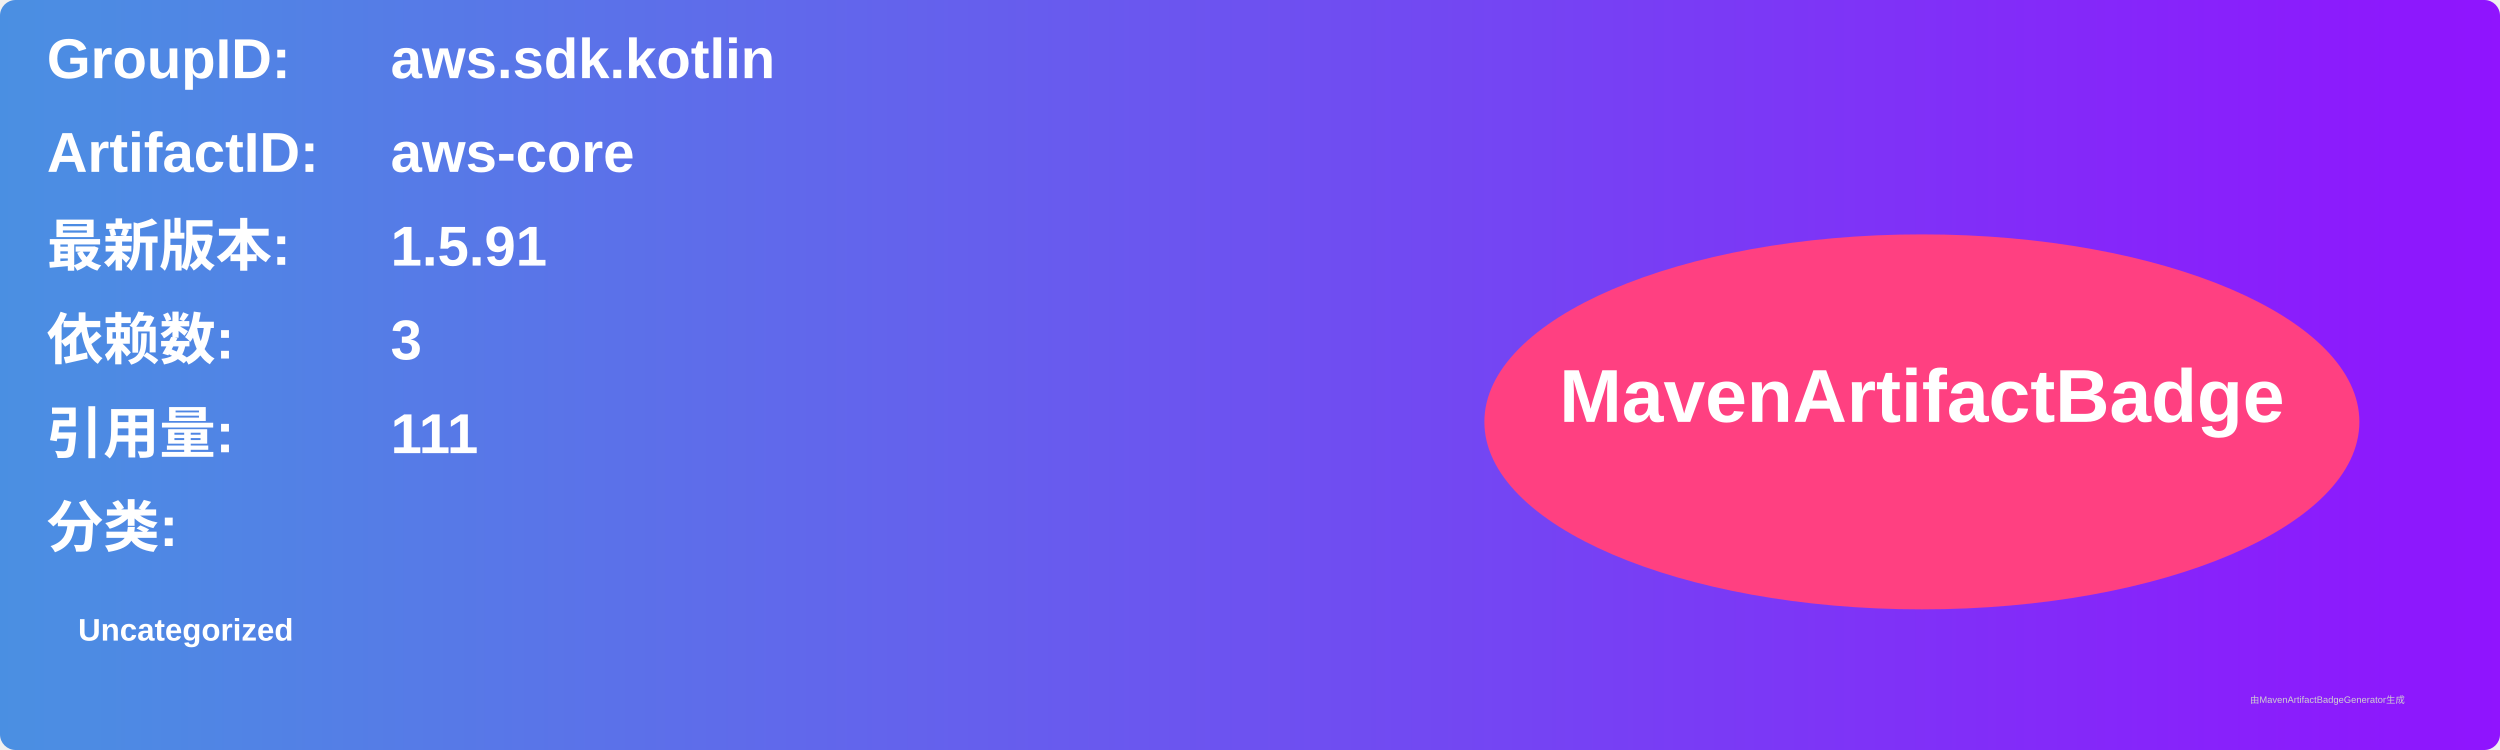
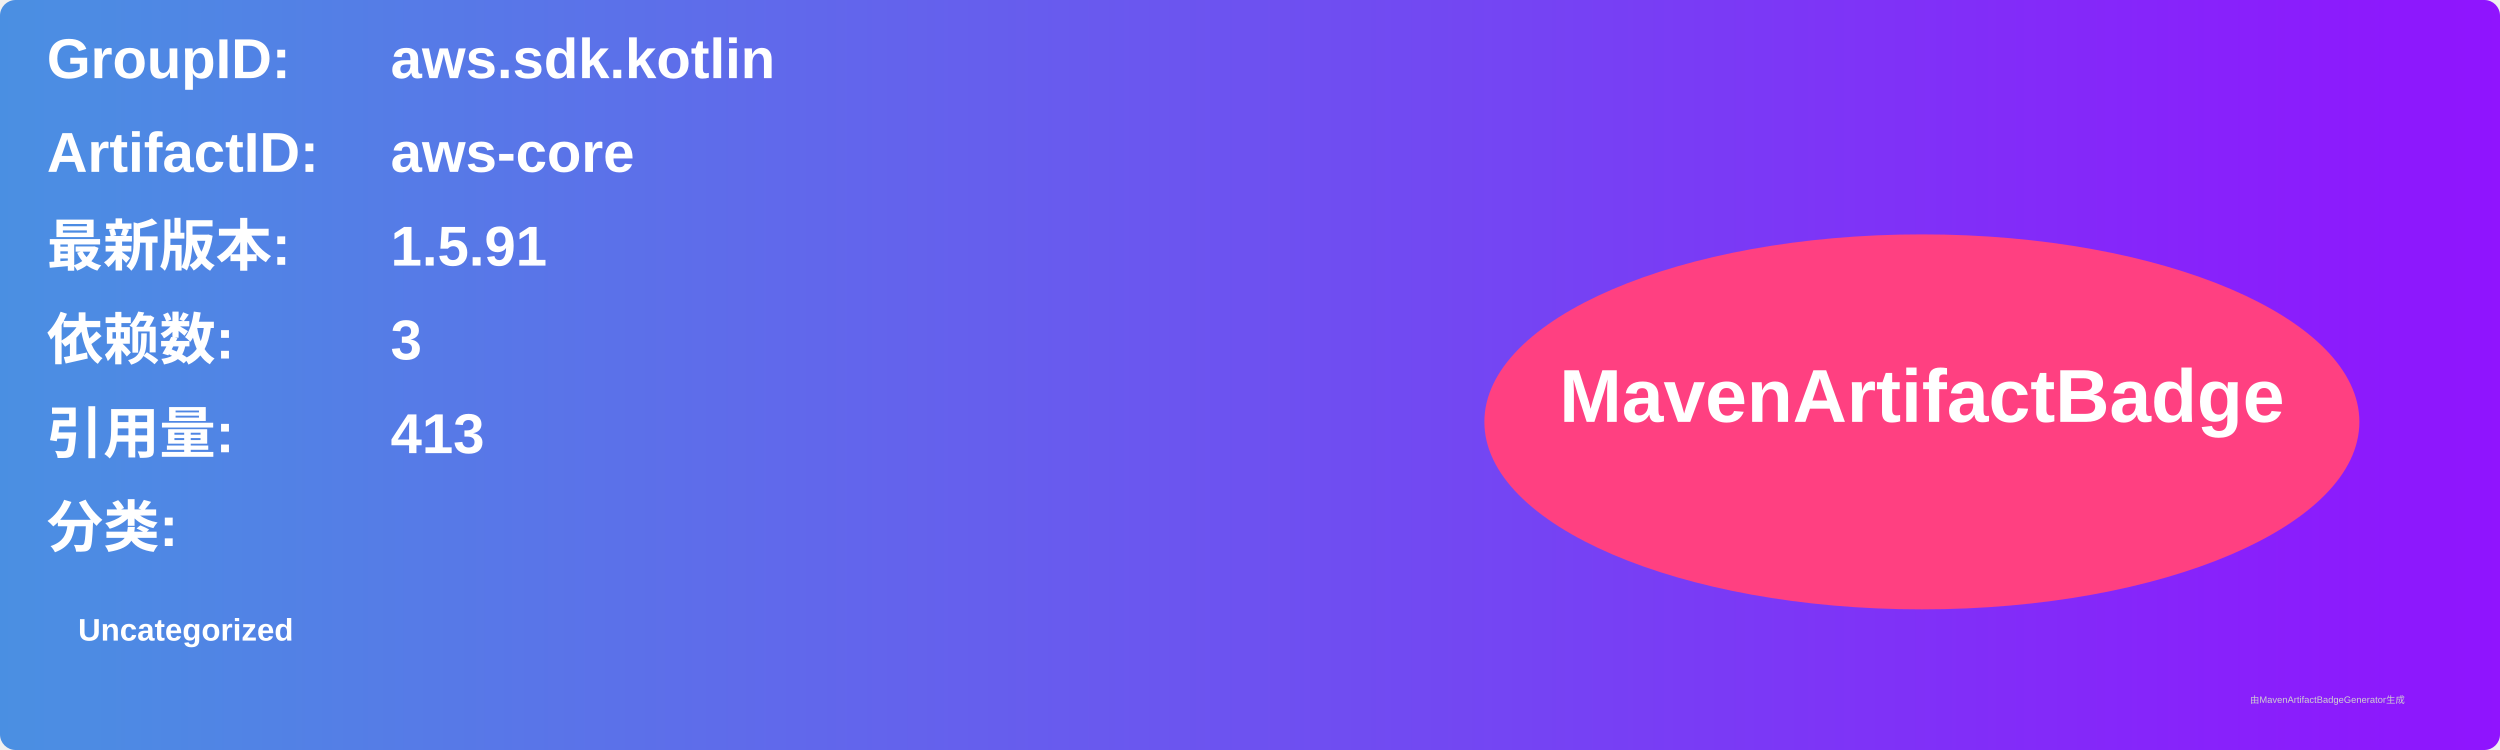
<svg xmlns="http://www.w3.org/2000/svg" width="800" height="240" viewBox="0 0 800 240">
  <linearGradient id="grad" x1="0%" y1="0%" x2="100%" y2="0%">
    <stop offset="0%" stop-color="#4a90e2" />
    <stop offset="100%" stop-color="#9013fe" />
  </linearGradient>
  <rect width="100%" height="100%" rx="5" ry="5" fill="url(#grad)" />
  <g transform="translate(15, 15)">
    <text x="0" y="10" font-family="Arial" font-size="18" fill="white" font-weight="bold" width="260">GroupID:</text>
    <text x="110" y="10" font-family="Arial" font-size="18" fill="white" font-weight="bold" width="460">aws.sdk.kotlin</text>
    <text x="0" y="40" font-family="Arial" font-size="18" fill="white" font-weight="bold" width="260">ArtifactID:</text>
    <text x="110" y="40" font-family="Arial" font-size="18" fill="white" font-weight="bold" width="460">aws-core</text>
    <text x="0" y="70" font-family="Arial" font-size="18" fill="white" font-weight="bold">最新版本:</text>
    <text x="110" y="70" font-family="Arial" font-size="18" fill="white" font-weight="bold">
      <tspan font-weight="bold">1.5.91</tspan>
    </text>
    <text x="0" y="100" font-family="Arial" font-size="18" fill="white" font-weight="bold">依赖数: </text>
    <text x="110" y="100" font-family="Arial" font-size="18" fill="white">
      <tspan font-weight="bold">3</tspan>
    </text>
    <text x="0" y="130" font-family="Arial" font-size="18" fill="white" font-weight="bold">引用量: </text>
    <text x="110" y="130" font-family="Arial" font-size="18" fill="white">
-       <tspan font-weight="bold">111</tspan>
+       <tspan font-weight="bold">413</tspan>
    </text>
    <text x="0" y="160" font-family="Arial" font-size="18" fill="white" font-weight="bold">分类:</text>
    <text x="10" y="190" font-family="Arial" font-size="10" fill="white">
      <tspan font-weight="bold">Uncategorized</tspan>
    </text>
    <ellipse cx="600" cy="120" rx="140" ry="60" fill="#ff4081" />
    <text x="600" y="120" text-anchor="middle" font-family="Arial" font-size="24" fill="white" font-weight="bold">MavenArtifactBadge</text>
  </g>
  <text x="720" y="225" font-family="Arial" font-size="3" fill="#d0d0d0">由MavenArtifactBadgeGenerator生成</text>
</svg>
